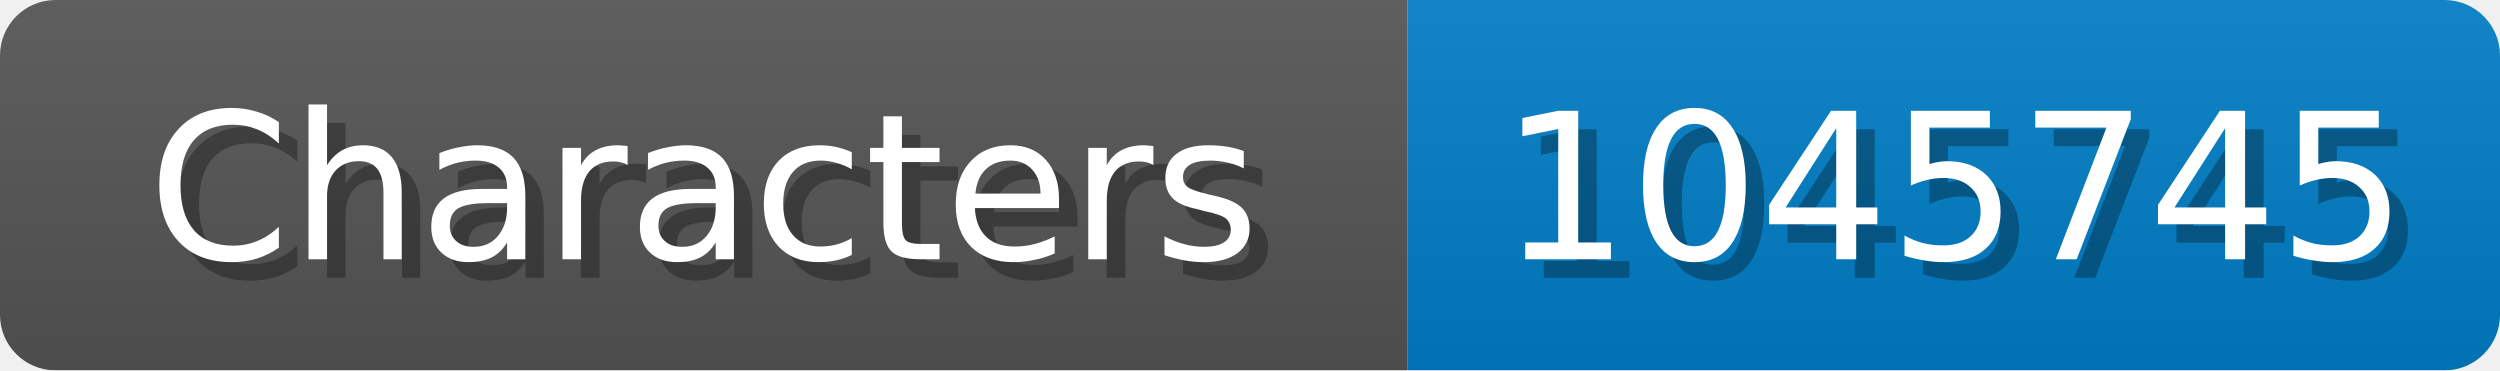
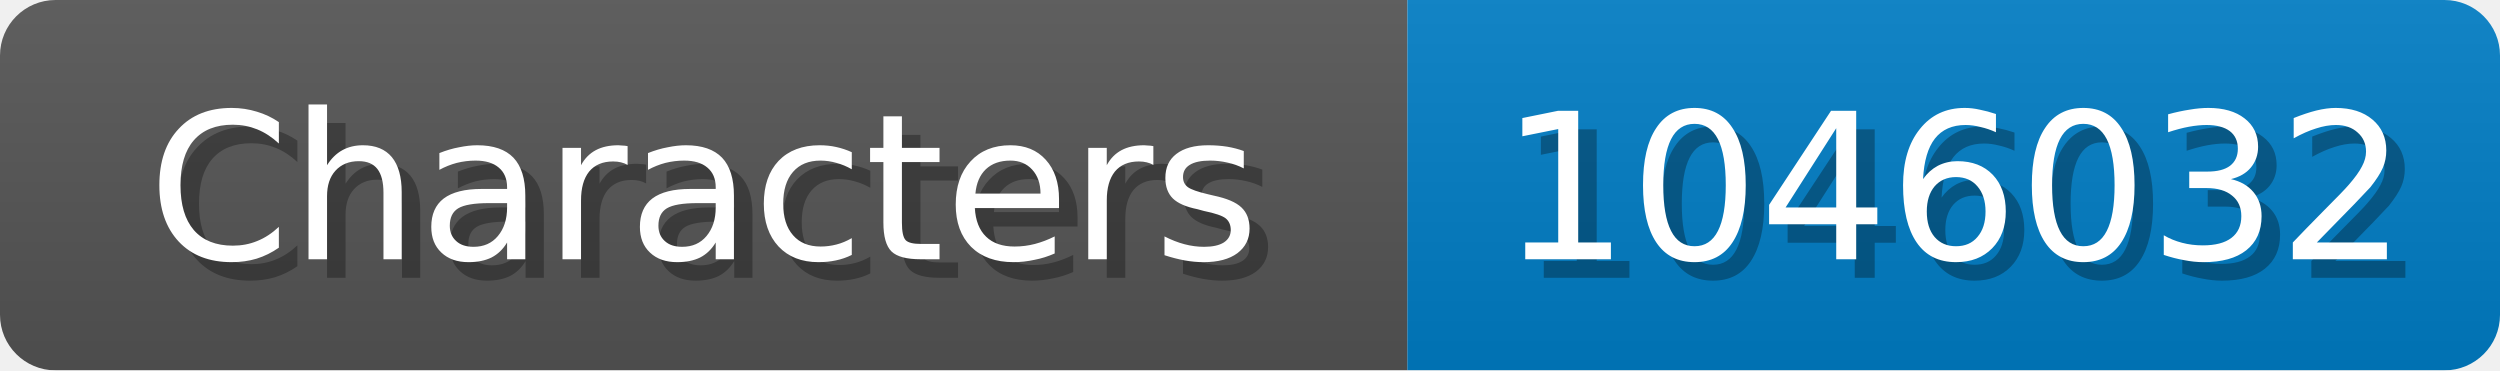
<svg xmlns="http://www.w3.org/2000/svg" width="135" height="20">
  <linearGradient id="b" x2="0" y2="100%">
    <stop offset="0" stop-color="#bbb" stop-opacity=".1" />
    <stop offset="1" stop-opacity=".1" />
  </linearGradient>
  <mask id="anybadge_1">
    <rect width="135" height="20" rx="3" fill="#fff" />
  </mask>
  <g mask="url(#anybadge_1)">
    <path fill="#555" d="M0 0h76v20H0z" />
    <path fill="#007ec6" d="M76 0h59v20H76z" />
    <path fill="url(#b)" d="M0 0h135v20H0z" />
  </g>
  <g fill="#fff" text-anchor="middle" font-family="DejaVu Sans,Verdana,Geneva,sans-serif" font-size="11">
    <text x="39.0" y="15" fill="#010101" fill-opacity=".3">Characters</text>
    <text x="38.0" y="14">Characters</text>
  </g>
  <g fill="#fff" text-anchor="middle" font-family="DejaVu Sans,Verdana,Geneva,sans-serif" font-size="11">
-     <text x="106.5" y="15" fill="#010101" fill-opacity=".3">1045745</text>
-     <text x="105.5" y="14">1045745</text>
+     <text x="106.5" y="15" fill="#010101" fill-opacity=".3">1046032</text>
+     <text x="105.5" y="14">1046032</text>
  </g>
</svg>
